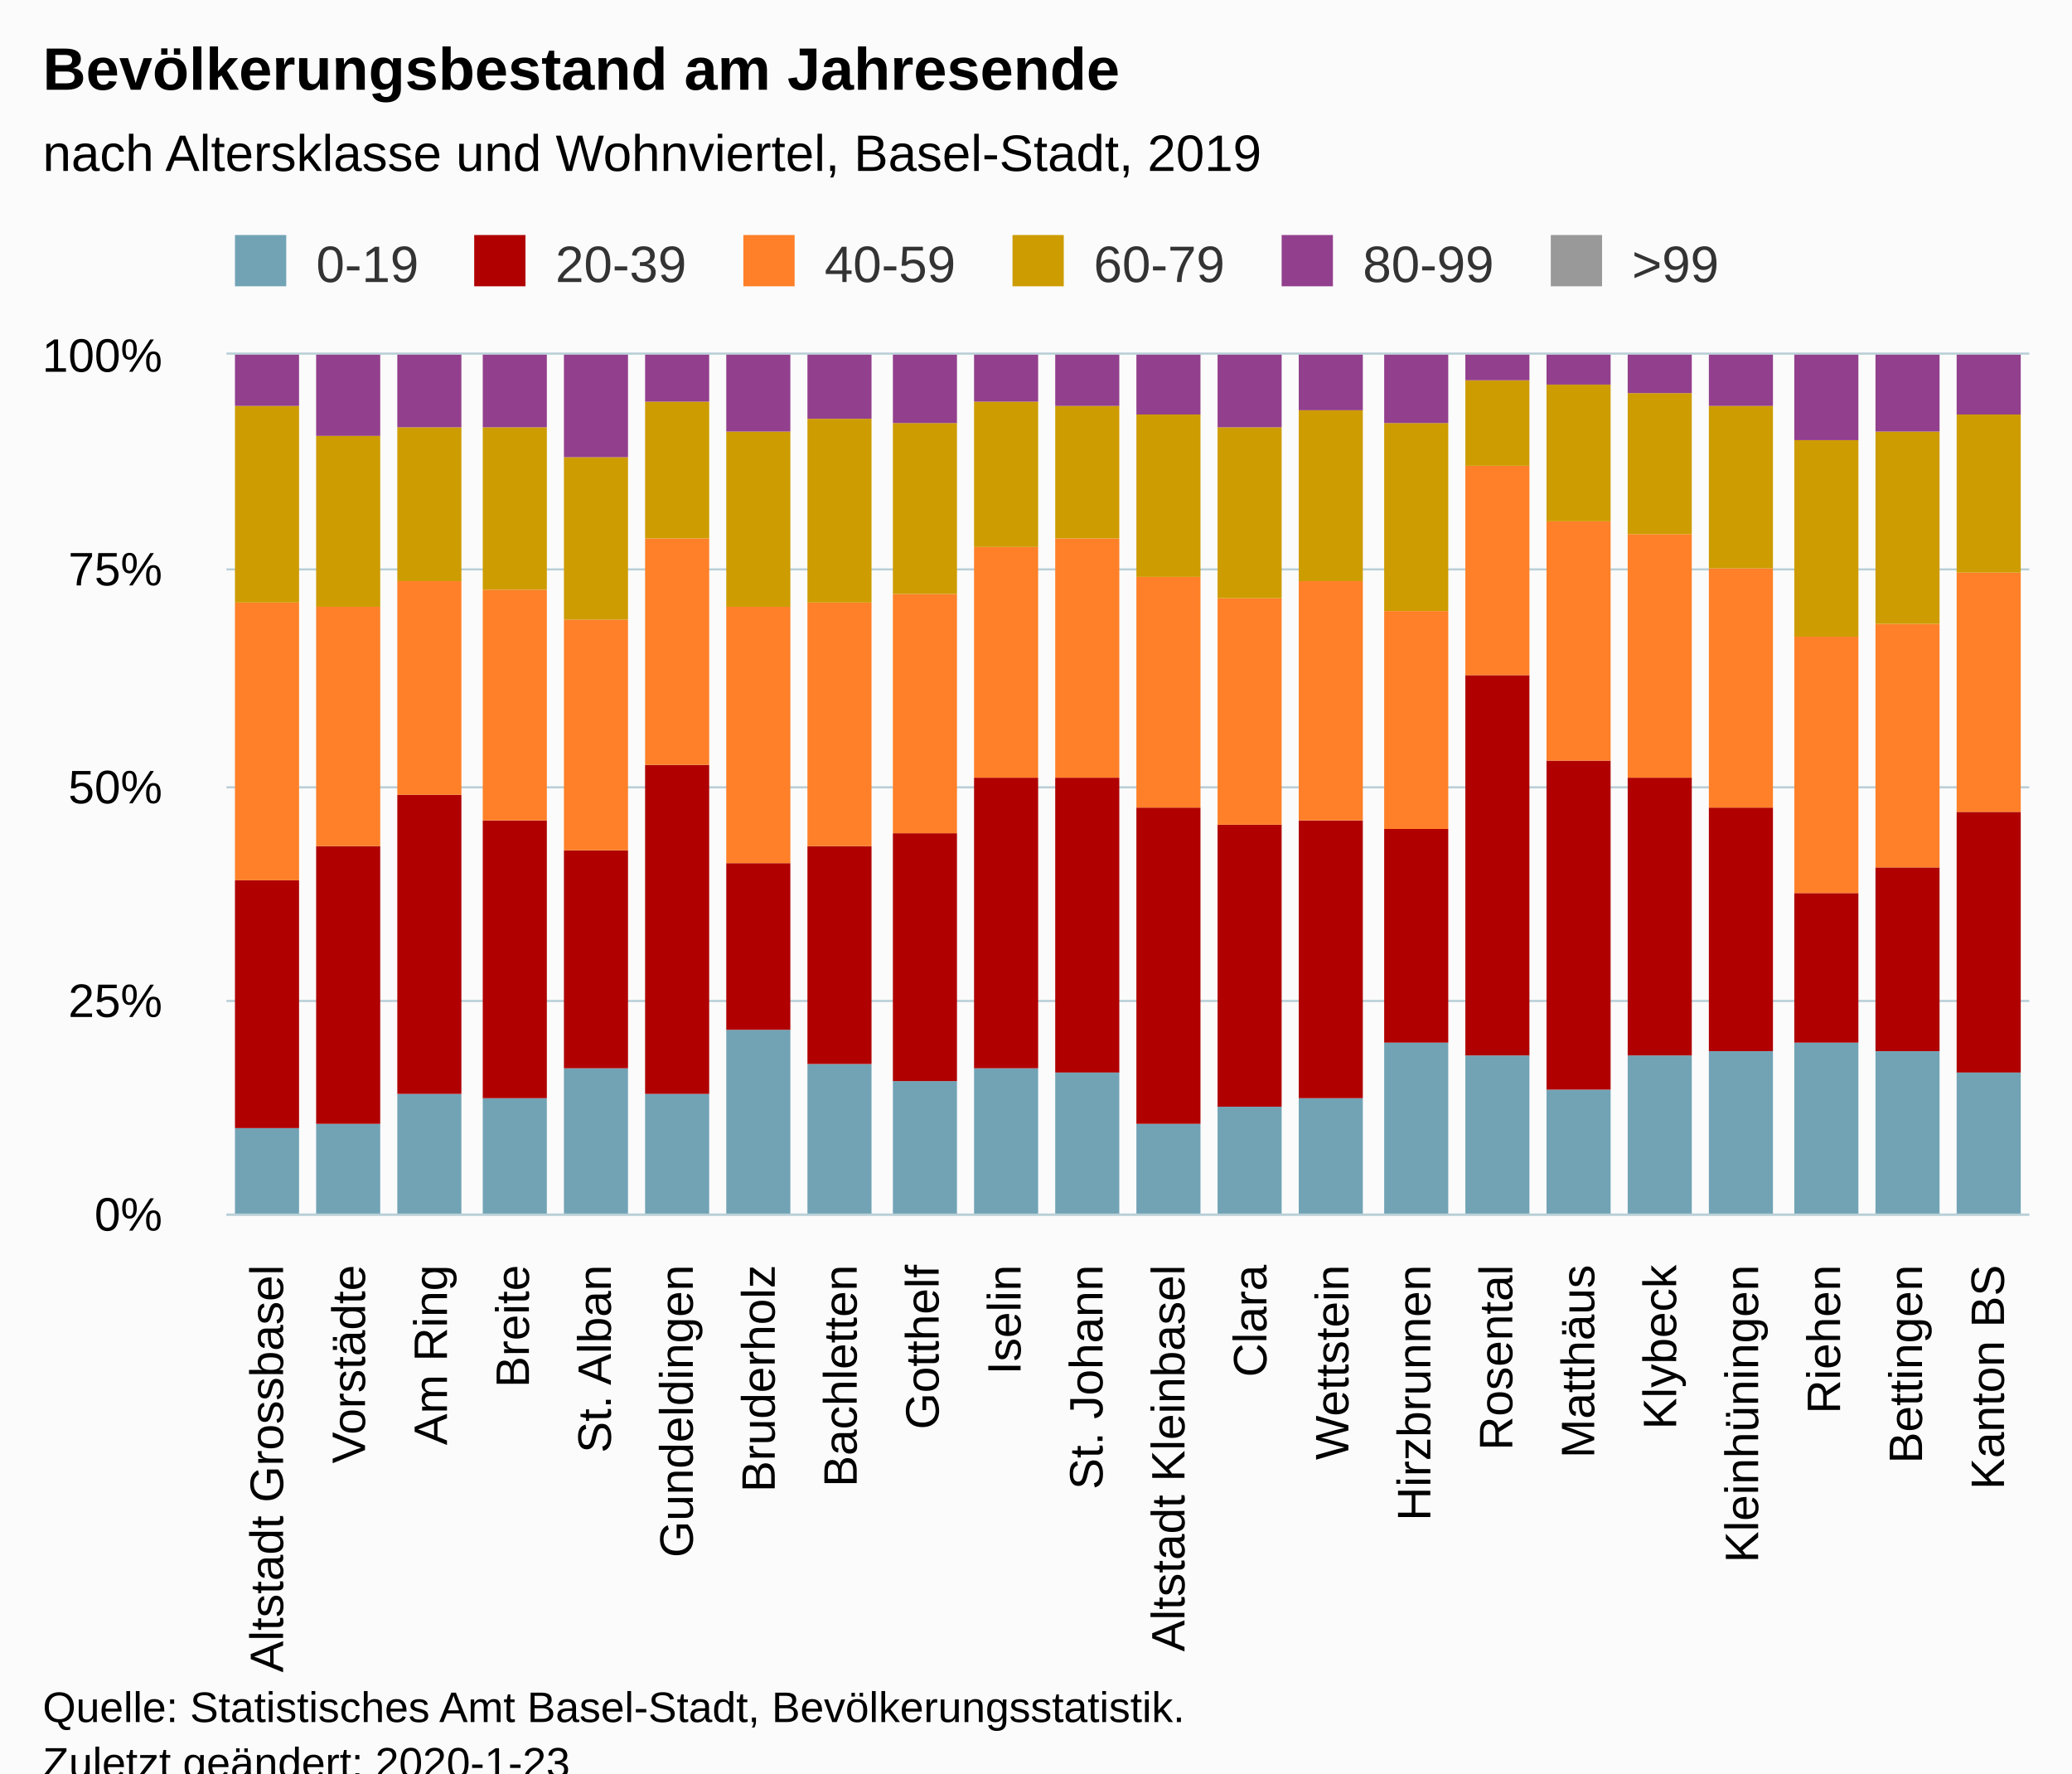
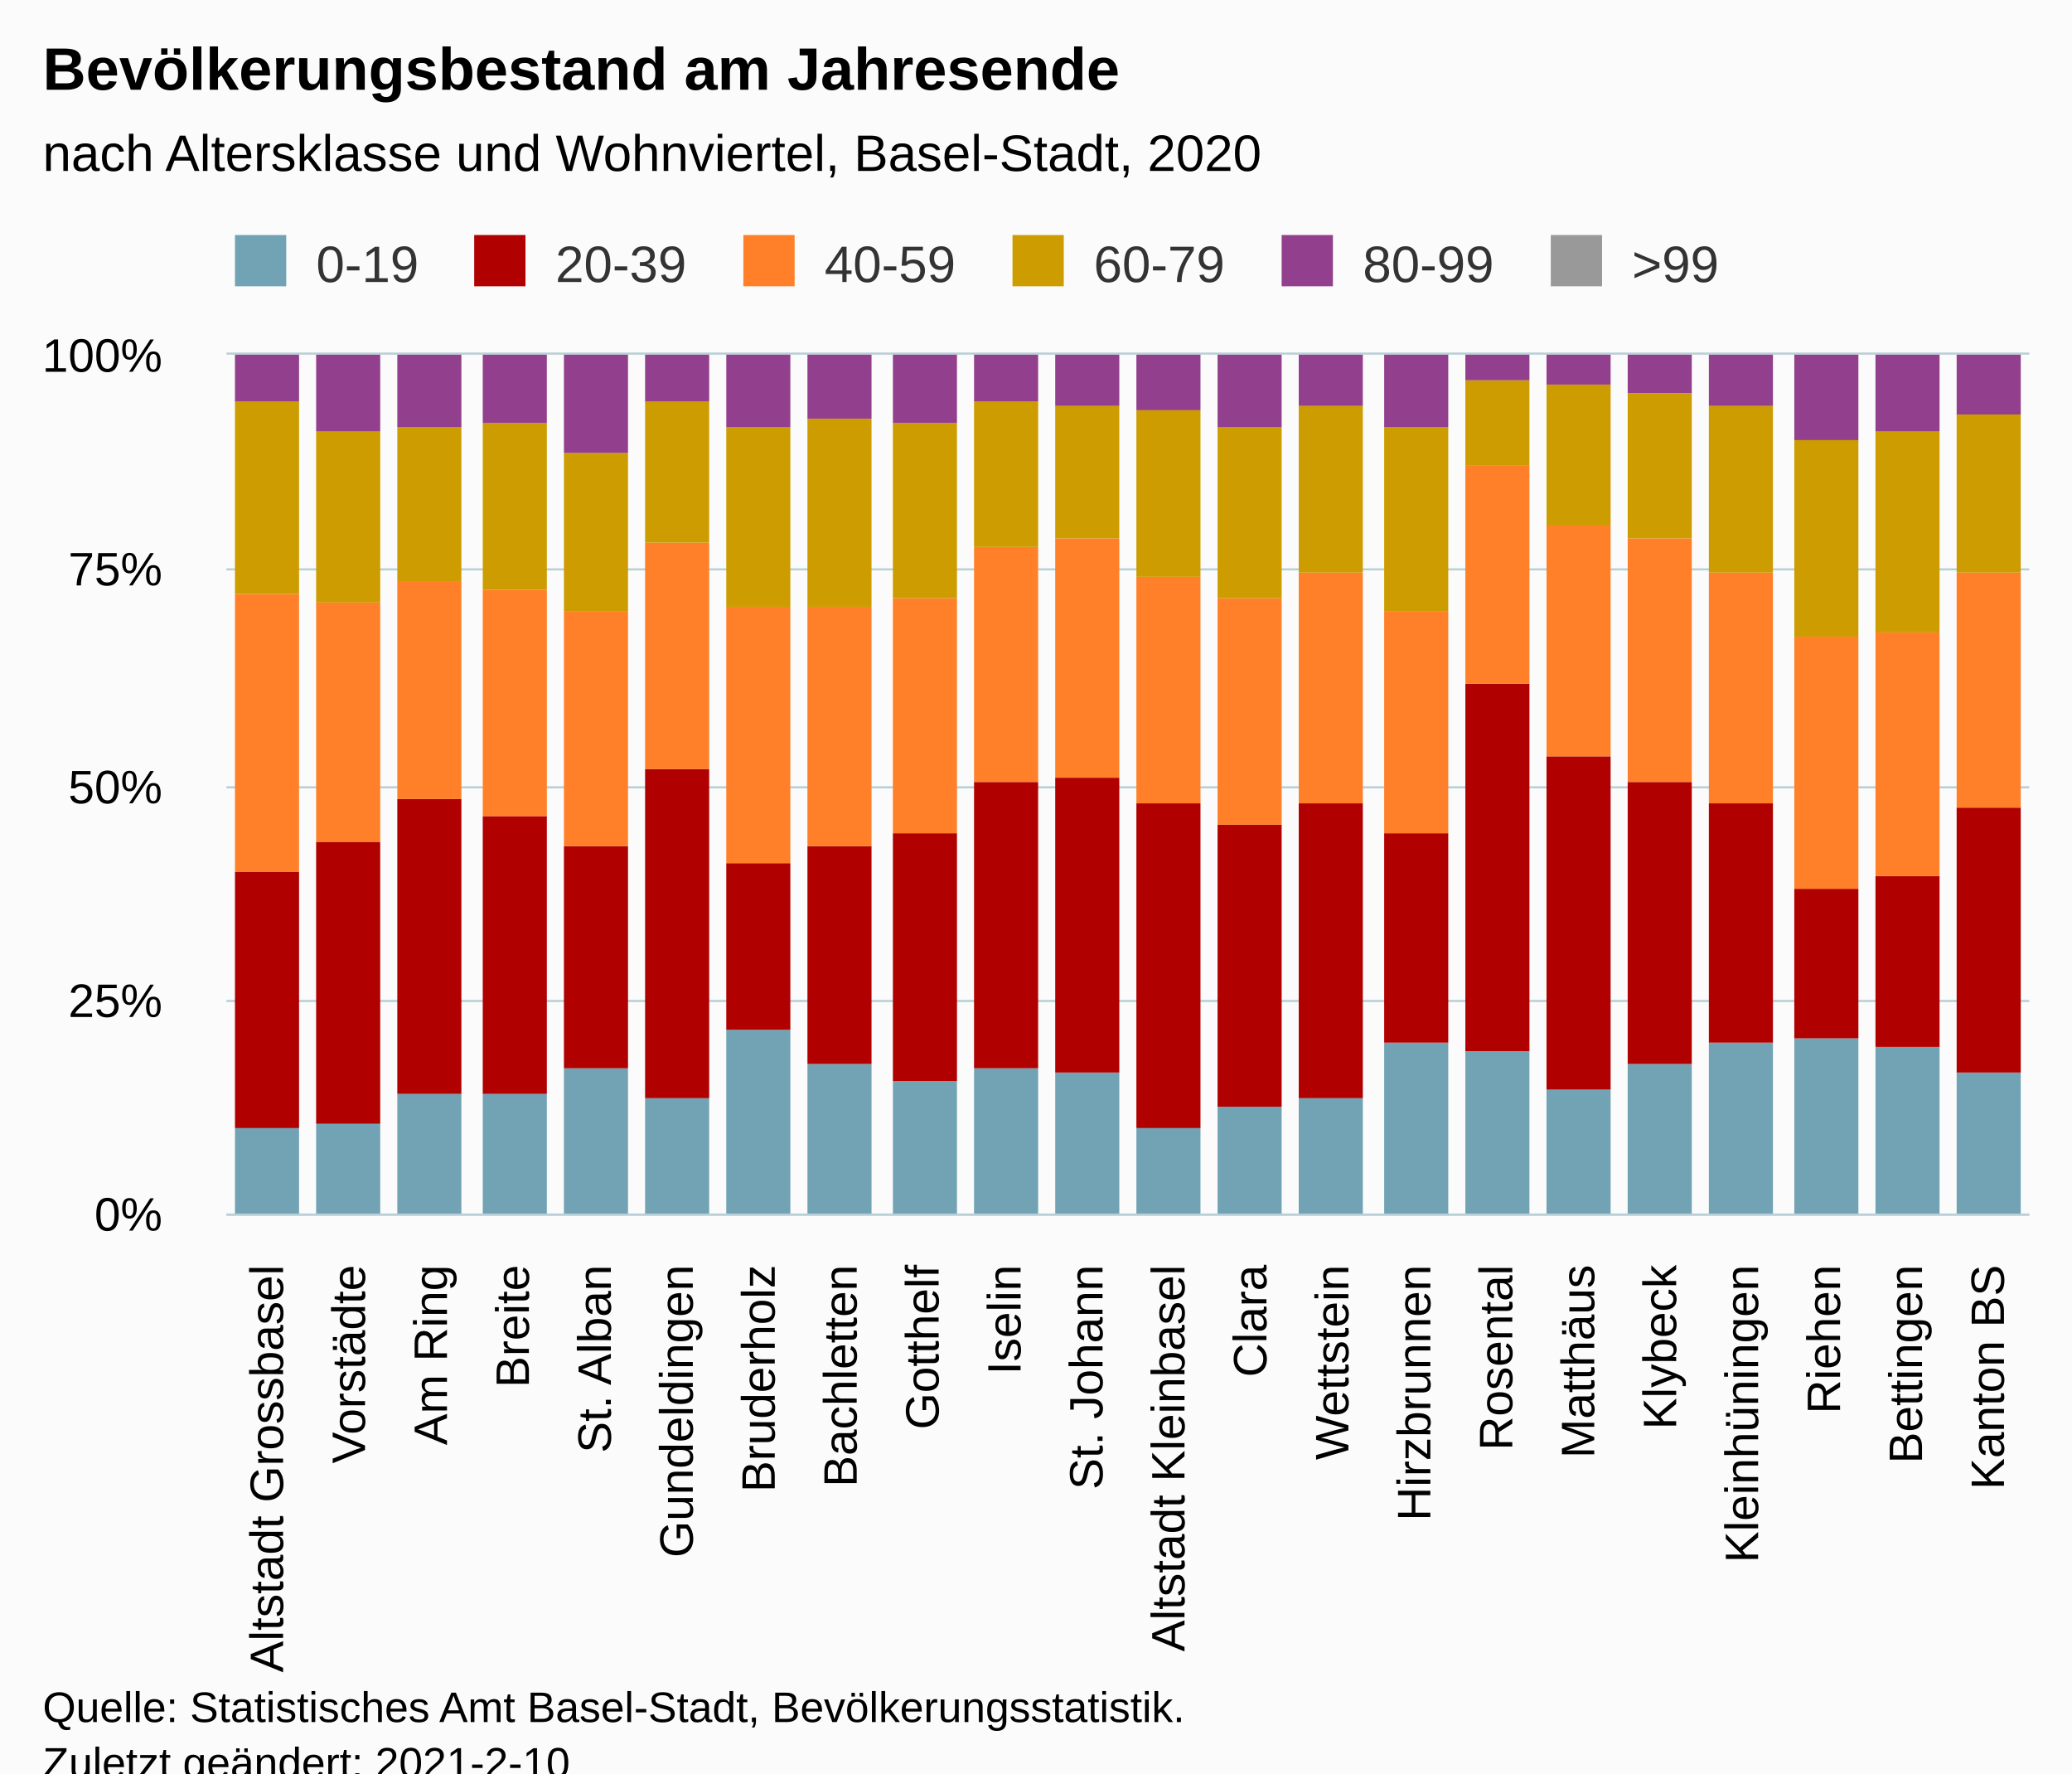
<svg xmlns="http://www.w3.org/2000/svg" version="1.1" class="highcharts-root" style="font-family:Arial;font-size:12px;" viewBox="0 0 485 415">
  <defs>
-     <clipPath id="highcharts-qexx46z-6">
+     <clipPath id="highcharts-4dj4fxw-138-">
      <rect x="0" y="0" width="422" height="201" fill="none" />
    </clipPath>
-     <clipPath id="highcharts-qexx46z-7">
+     <clipPath id="highcharts-4dj4fxw-161-">
      <rect x="0" y="0" width="422" height="201" fill="none" />
    </clipPath>
  </defs>
  <rect fill="#fbfbfb" class="highcharts-background" x="0" y="0" width="485" height="428" rx="0" ry="0" />
  <rect fill="none" class="highcharts-plot-background" x="53" y="83" width="422" height="201" />
  <g class="highcharts-pane-group" data-z-index="0" />
-   <g class="highcharts-grid highcharts-xaxis-grid " data-z-index="1">
+   <g class="highcharts-grid highcharts-xaxis-grid" data-z-index="1">
    <path fill="none" data-z-index="1" class="highcharts-grid-line" d="M 71.5 83 L 71.5 284" opacity="1" />
    <path fill="none" data-z-index="1" class="highcharts-grid-line" d="M 90.5 83 L 90.5 284" opacity="1" />
    <path fill="none" data-z-index="1" class="highcharts-grid-line" d="M 110.5 83 L 110.5 284" opacity="1" />
    <path fill="none" data-z-index="1" class="highcharts-grid-line" d="M 129.5 83 L 129.5 284" opacity="1" />
    <path fill="none" data-z-index="1" class="highcharts-grid-line" d="M 148.5 83 L 148.5 284" opacity="1" />
    <path fill="none" data-z-index="1" class="highcharts-grid-line" d="M 167.5 83 L 167.5 284" opacity="1" />
    <path fill="none" data-z-index="1" class="highcharts-grid-line" d="M 186.5 83 L 186.5 284" opacity="1" />
    <path fill="none" data-z-index="1" class="highcharts-grid-line" d="M 205.5 83 L 205.5 284" opacity="1" />
    <path fill="none" data-z-index="1" class="highcharts-grid-line" d="M 225.5 83 L 225.5 284" opacity="1" />
    <path fill="none" data-z-index="1" class="highcharts-grid-line" d="M 244.5 83 L 244.5 284" opacity="1" />
    <path fill="none" data-z-index="1" class="highcharts-grid-line" d="M 263.5 83 L 263.5 284" opacity="1" />
    <path fill="none" data-z-index="1" class="highcharts-grid-line" d="M 282.5 83 L 282.5 284" opacity="1" />
    <path fill="none" data-z-index="1" class="highcharts-grid-line" d="M 301.5 83 L 301.5 284" opacity="1" />
    <path fill="none" data-z-index="1" class="highcharts-grid-line" d="M 321.5 83 L 321.5 284" opacity="1" />
    <path fill="none" data-z-index="1" class="highcharts-grid-line" d="M 340.5 83 L 340.5 284" opacity="1" />
    <path fill="none" data-z-index="1" class="highcharts-grid-line" d="M 359.5 83 L 359.5 284" opacity="1" />
    <path fill="none" data-z-index="1" class="highcharts-grid-line" d="M 378.5 83 L 378.5 284" opacity="1" />
    <path fill="none" data-z-index="1" class="highcharts-grid-line" d="M 397.5 83 L 397.5 284" opacity="1" />
    <path fill="none" data-z-index="1" class="highcharts-grid-line" d="M 416.5 83 L 416.5 284" opacity="1" />
    <path fill="none" data-z-index="1" class="highcharts-grid-line" d="M 436.5 83 L 436.5 284" opacity="1" />
    <path fill="none" data-z-index="1" class="highcharts-grid-line" d="M 455.5 83 L 455.5 284" opacity="1" />
    <path fill="none" data-z-index="1" class="highcharts-grid-line" d="M 474.5 83 L 474.5 284" opacity="1" />
    <path fill="none" data-z-index="1" class="highcharts-grid-line" d="M 52.5 83 L 52.5 284" opacity="1" />
  </g>
-   <g class="highcharts-grid highcharts-yaxis-grid " data-z-index="1">
+   <g class="highcharts-grid highcharts-yaxis-grid" data-z-index="1">
    <path fill="none" stroke="#B9CFD7" stroke-width="0.5" data-z-index="1" class="highcharts-grid-line" d="M 53 284.25 L 475 284.25" opacity="1" />
    <path fill="none" stroke="#B9CFD7" stroke-width="0.5" data-z-index="1" class="highcharts-grid-line" d="M 53 234.25 L 475 234.25" opacity="1" />
    <path fill="none" stroke="#B9CFD7" stroke-width="0.5" data-z-index="1" class="highcharts-grid-line" d="M 53 184.25 L 475 184.25" opacity="1" />
    <path fill="none" stroke="#B9CFD7" stroke-width="0.5" data-z-index="1" class="highcharts-grid-line" d="M 53 133.25 L 475 133.25" opacity="1" />
    <path fill="none" stroke="#B9CFD7" stroke-width="0.5" data-z-index="1" class="highcharts-grid-line" d="M 53 82.75 L 475 82.75" opacity="1" />
  </g>
  <rect fill="none" class="highcharts-plot-border" data-z-index="1" x="53" y="83" width="422" height="201" />
-   <g class="highcharts-axis highcharts-xaxis " data-z-index="2">
+   <g class="highcharts-axis highcharts-xaxis" data-z-index="2">
    <path fill="none" class="highcharts-axis-line" stroke="#B9CFD7" stroke-width="0.5" data-z-index="7" d="M 53 284.25 L 475 284.25" />
  </g>
-   <g class="highcharts-axis highcharts-yaxis " data-z-index="2">
+   <g class="highcharts-axis highcharts-yaxis" data-z-index="2">
    <path fill="none" class="highcharts-axis-line" data-z-index="7" d="M 53 83 L 53 284" />
  </g>
  <g class="highcharts-series-group" data-z-index="3">
-     <g data-z-index="0.1" class="highcharts-series highcharts-series-0 highcharts-column-series " transform="translate(53,83) scale(1 1)" clip-path="url(#highcharts-qexx46z-7)">
-       <rect x="2" y="181" width="15" height="21" fill="#71A3B5" class="highcharts-point" />
-       <rect x="21" y="180" width="15" height="22" fill="#71A3B5" class="highcharts-point" />
-       <rect x="40" y="173" width="15" height="29" fill="#71A3B5" class="highcharts-point" />
-       <rect x="60" y="174" width="15" height="28" fill="#71A3B5" class="highcharts-point" />
-       <rect x="79" y="167" width="15" height="35" fill="#71A3B5" class="highcharts-point" />
-       <rect x="98" y="173" width="15" height="29" fill="#71A3B5" class="highcharts-point" />
-       <rect x="117" y="158" width="15" height="44" fill="#71A3B5" class="highcharts-point" />
-       <rect x="136" y="166" width="15" height="36" fill="#71A3B5" class="highcharts-point" />
-       <rect x="156" y="170" width="15" height="32" fill="#71A3B5" class="highcharts-point" />
-       <rect x="175" y="167" width="15" height="35" fill="#71A3B5" class="highcharts-point" />
-       <rect x="194" y="168" width="15" height="34" fill="#71A3B5" class="highcharts-point" />
-       <rect x="213" y="180" width="15" height="22" fill="#71A3B5" class="highcharts-point" />
-       <rect x="232" y="176" width="15" height="26" fill="#71A3B5" class="highcharts-point" />
-       <rect x="251" y="174" width="15" height="28" fill="#71A3B5" class="highcharts-point" />
-       <rect x="271" y="161" width="15" height="41" fill="#71A3B5" class="highcharts-point" />
-       <rect x="290" y="164" width="15" height="38" fill="#71A3B5" class="highcharts-point" />
-       <rect x="309" y="172" width="15" height="30" fill="#71A3B5" class="highcharts-point" />
-       <rect x="328" y="164" width="15" height="38" fill="#71A3B5" class="highcharts-point" />
-       <rect x="347" y="163" width="15" height="39" fill="#71A3B5" class="highcharts-point" />
-       <rect x="367" y="161" width="15" height="41" fill="#71A3B5" class="highcharts-point" />
-       <rect x="386" y="163" width="15" height="39" fill="#71A3B5" class="highcharts-point" />
-       <rect x="405" y="168" width="15" height="34" fill="#71A3B5" class="highcharts-point" />
-     </g>
-     <g data-z-index="0.1" class="highcharts-markers highcharts-series-0 highcharts-column-series " transform="translate(53,83) scale(1 1)" clip-path="none" />
-     <g data-z-index="0.1" class="highcharts-series highcharts-series-1 highcharts-column-series " transform="translate(53,83) scale(1 1)" clip-path="url(#highcharts-qexx46z-7)">
-       <rect x="2" y="123" width="15" height="58" fill="#B00000" class="highcharts-point" />
-       <rect x="21" y="115" width="15" height="65" fill="#B00000" class="highcharts-point" />
-       <rect x="40" y="103" width="15" height="70" fill="#B00000" class="highcharts-point" />
-       <rect x="60" y="109" width="15" height="65" fill="#B00000" class="highcharts-point" />
-       <rect x="79" y="116" width="15" height="51" fill="#B00000" class="highcharts-point" />
-       <rect x="98" y="96" width="15" height="77" fill="#B00000" class="highcharts-point" />
-       <rect x="117" y="119" width="15" height="39" fill="#B00000" class="highcharts-point" />
-       <rect x="136" y="115" width="15" height="51" fill="#B00000" class="highcharts-point" />
-       <rect x="156" y="112" width="15" height="58" fill="#B00000" class="highcharts-point" />
-       <rect x="175" y="99" width="15" height="68" fill="#B00000" class="highcharts-point" />
-       <rect x="194" y="99" width="15" height="69" fill="#B00000" class="highcharts-point" />
-       <rect x="213" y="106" width="15" height="74" fill="#B00000" class="highcharts-point" />
-       <rect x="232" y="110" width="15" height="66" fill="#B00000" class="highcharts-point" />
-       <rect x="251" y="109" width="15" height="65" fill="#B00000" class="highcharts-point" />
-       <rect x="271" y="111" width="15" height="50" fill="#B00000" class="highcharts-point" />
-       <rect x="290" y="75" width="15" height="89" fill="#B00000" class="highcharts-point" />
-       <rect x="309" y="95" width="15" height="77" fill="#B00000" class="highcharts-point" />
-       <rect x="328" y="99" width="15" height="65" fill="#B00000" class="highcharts-point" />
-       <rect x="347" y="106" width="15" height="57" fill="#B00000" class="highcharts-point" />
-       <rect x="367" y="126" width="15" height="35" fill="#B00000" class="highcharts-point" />
-       <rect x="386" y="120" width="15" height="43" fill="#B00000" class="highcharts-point" />
-       <rect x="405" y="107" width="15" height="61" fill="#B00000" class="highcharts-point" />
-     </g>
-     <g data-z-index="0.1" class="highcharts-markers highcharts-series-1 highcharts-column-series " transform="translate(53,83) scale(1 1)" clip-path="none" />
-     <g data-z-index="0.1" class="highcharts-series highcharts-series-2 highcharts-column-series " transform="translate(53,83) scale(1 1)" clip-path="url(#highcharts-qexx46z-7)">
-       <rect x="2" y="58" width="15" height="65" fill="#FF8028" class="highcharts-point" />
-       <rect x="21" y="59" width="15" height="56" fill="#FF8028" class="highcharts-point" />
-       <rect x="40" y="53" width="15" height="50" fill="#FF8028" class="highcharts-point" />
-       <rect x="60" y="55" width="15" height="54" fill="#FF8028" class="highcharts-point" />
-       <rect x="79" y="62" width="15" height="54" fill="#FF8028" class="highcharts-point" />
-       <rect x="98" y="43" width="15" height="53" fill="#FF8028" class="highcharts-point" />
-       <rect x="117" y="59" width="15" height="60" fill="#FF8028" class="highcharts-point" />
-       <rect x="136" y="58" width="15" height="57" fill="#FF8028" class="highcharts-point" />
-       <rect x="156" y="56" width="15" height="56" fill="#FF8028" class="highcharts-point" />
-       <rect x="175" y="45" width="15" height="54" fill="#FF8028" class="highcharts-point" />
-       <rect x="194" y="43" width="15" height="56" fill="#FF8028" class="highcharts-point" />
-       <rect x="213" y="52" width="15" height="54" fill="#FF8028" class="highcharts-point" />
-       <rect x="232" y="57" width="15" height="53" fill="#FF8028" class="highcharts-point" />
-       <rect x="251" y="53" width="15" height="56" fill="#FF8028" class="highcharts-point" />
-       <rect x="271" y="60" width="15" height="51" fill="#FF8028" class="highcharts-point" />
-       <rect x="290" y="26" width="15" height="49" fill="#FF8028" class="highcharts-point" />
-       <rect x="309" y="39" width="15" height="56" fill="#FF8028" class="highcharts-point" />
-       <rect x="328" y="42" width="15" height="57" fill="#FF8028" class="highcharts-point" />
-       <rect x="347" y="50" width="15" height="56" fill="#FF8028" class="highcharts-point" />
-       <rect x="367" y="66" width="15" height="60" fill="#FF8028" class="highcharts-point" />
-       <rect x="386" y="63" width="15" height="57" fill="#FF8028" class="highcharts-point" />
-       <rect x="405" y="51" width="15" height="56" fill="#FF8028" class="highcharts-point" />
-     </g>
-     <g data-z-index="0.1" class="highcharts-markers highcharts-series-2 highcharts-column-series " transform="translate(53,83) scale(1 1)" clip-path="none" />
-     <g data-z-index="0.1" class="highcharts-series highcharts-series-3 highcharts-column-series " transform="translate(53,83) scale(1 1)" clip-path="url(#highcharts-qexx46z-7)">
-       <rect x="2" y="12" width="15" height="46" fill="#CD9C00" class="highcharts-point" />
-       <rect x="21" y="19" width="15" height="40" fill="#CD9C00" class="highcharts-point" />
-       <rect x="40" y="17" width="15" height="36" fill="#CD9C00" class="highcharts-point" />
-       <rect x="60" y="17" width="15" height="38" fill="#CD9C00" class="highcharts-point" />
-       <rect x="79" y="24" width="15" height="38" fill="#CD9C00" class="highcharts-point" />
-       <rect x="98" y="11" width="15" height="32" fill="#CD9C00" class="highcharts-point" />
-       <rect x="117" y="18" width="15" height="41" fill="#CD9C00" class="highcharts-point" />
-       <rect x="136" y="15" width="15" height="43" fill="#CD9C00" class="highcharts-point" />
-       <rect x="156" y="16" width="15" height="40" fill="#CD9C00" class="highcharts-point" />
-       <rect x="175" y="11" width="15" height="34" fill="#CD9C00" class="highcharts-point" />
-       <rect x="194" y="12" width="15" height="31" fill="#CD9C00" class="highcharts-point" />
-       <rect x="213" y="14" width="15" height="38" fill="#CD9C00" class="highcharts-point" />
-       <rect x="232" y="17" width="15" height="40" fill="#CD9C00" class="highcharts-point" />
-       <rect x="251" y="13" width="15" height="40" fill="#CD9C00" class="highcharts-point" />
-       <rect x="271" y="16" width="15" height="44" fill="#CD9C00" class="highcharts-point" />
-       <rect x="290" y="6" width="15" height="20" fill="#CD9C00" class="highcharts-point" />
-       <rect x="309" y="7" width="15" height="32" fill="#CD9C00" class="highcharts-point" />
-       <rect x="328" y="9" width="15" height="33" fill="#CD9C00" class="highcharts-point" />
-       <rect x="347" y="12" width="15" height="38" fill="#CD9C00" class="highcharts-point" />
-       <rect x="367" y="20" width="15" height="46" fill="#CD9C00" class="highcharts-point" />
-       <rect x="386" y="18" width="15" height="45" fill="#CD9C00" class="highcharts-point" />
-       <rect x="405" y="14" width="15" height="37" fill="#CD9C00" class="highcharts-point" />
-     </g>
-     <g data-z-index="0.1" class="highcharts-markers highcharts-series-3 highcharts-column-series " transform="translate(53,83) scale(1 1)" clip-path="none" />
-     <g data-z-index="0.1" class="highcharts-series highcharts-series-4 highcharts-column-series " transform="translate(53,83) scale(1 1)" clip-path="url(#highcharts-qexx46z-7)">
-       <rect x="2" y="0" width="15" height="12" fill="#923F8D" class="highcharts-point" />
-       <rect x="21" y="0" width="15" height="19" fill="#923F8D" class="highcharts-point" />
-       <rect x="40" y="0" width="15" height="17" fill="#923F8D" class="highcharts-point" />
-       <rect x="60" y="0" width="15" height="17" fill="#923F8D" class="highcharts-point" />
-       <rect x="79" y="0" width="15" height="24" fill="#923F8D" class="highcharts-point" />
-       <rect x="98" y="0" width="15" height="11" fill="#923F8D" class="highcharts-point" />
-       <rect x="117" y="0" width="15" height="18" fill="#923F8D" class="highcharts-point" />
-       <rect x="136" y="0" width="15" height="15" fill="#923F8D" class="highcharts-point" />
-       <rect x="156" y="0" width="15" height="16" fill="#923F8D" class="highcharts-point" />
-       <rect x="175" y="0" width="15" height="11" fill="#923F8D" class="highcharts-point" />
-       <rect x="194" y="0" width="15" height="12" fill="#923F8D" class="highcharts-point" />
-       <rect x="213" y="0" width="15" height="14" fill="#923F8D" class="highcharts-point" />
-       <rect x="232" y="0" width="15" height="17" fill="#923F8D" class="highcharts-point" />
-       <rect x="251" y="0" width="15" height="13" fill="#923F8D" class="highcharts-point" />
-       <rect x="271" y="0" width="15" height="16" fill="#923F8D" class="highcharts-point" />
-       <rect x="290" y="0" width="15" height="6" fill="#923F8D" class="highcharts-point" />
-       <rect x="309" y="0" width="15" height="7" fill="#923F8D" class="highcharts-point" />
-       <rect x="328" y="0" width="15" height="9" fill="#923F8D" class="highcharts-point" />
-       <rect x="347" y="0" width="15" height="12" fill="#923F8D" class="highcharts-point" />
-       <rect x="367" y="0" width="15" height="20" fill="#923F8D" class="highcharts-point" />
-       <rect x="386" y="0" width="15" height="18" fill="#923F8D" class="highcharts-point" />
-       <rect x="405" y="0" width="15" height="14" fill="#923F8D" class="highcharts-point" />
-     </g>
-     <g data-z-index="0.1" class="highcharts-markers highcharts-series-4 highcharts-column-series " transform="translate(53,83) scale(1 1)" clip-path="none" />
-     <g data-z-index="0.1" class="highcharts-series highcharts-series-5 highcharts-column-series " transform="translate(53,83) scale(1 1)" clip-path="url(#highcharts-qexx46z-7)">
-       <rect x="2" y="1" width="15" height="0" fill="#999999" class="highcharts-point" />
-       <rect x="21" y="1" width="15" height="0" fill="#999999" class="highcharts-point" />
-       <rect x="40" y="1" width="15" height="0" fill="#999999" class="highcharts-point" />
-       <rect x="60" y="1" width="15" height="0" fill="#999999" class="highcharts-point" />
-       <rect x="79" y="1" width="15" height="0" fill="#999999" class="highcharts-point" />
-       <rect x="98" y="1" width="15" height="0" fill="#999999" class="highcharts-point" />
-       <rect x="117" y="1" width="15" height="0" fill="#999999" class="highcharts-point" />
-       <rect x="136" y="1" width="15" height="0" fill="#999999" class="highcharts-point" />
-       <rect x="156" y="1" width="15" height="0" fill="#999999" class="highcharts-point" />
-       <rect x="175" y="1" width="15" height="0" fill="#999999" class="highcharts-point" />
-       <rect x="194" y="1" width="15" height="0" fill="#999999" class="highcharts-point" />
-       <rect x="213" y="1" width="15" height="0" fill="#999999" class="highcharts-point" />
-       <rect x="232" y="1" width="15" height="0" fill="#999999" class="highcharts-point" />
-       <rect x="251" y="1" width="15" height="0" fill="#999999" class="highcharts-point" />
-       <rect x="271" y="1" width="15" height="0" fill="#999999" class="highcharts-point" />
-       <rect x="290" y="1" width="15" height="0" fill="#999999" class="highcharts-point" />
-       <rect x="309" y="1" width="15" height="0" fill="#999999" class="highcharts-point" />
-       <rect x="328" y="1" width="15" height="0" fill="#999999" class="highcharts-point" />
-       <rect x="347" y="1" width="15" height="0" fill="#999999" class="highcharts-point" />
-       <rect x="367" y="1" width="15" height="0" fill="#999999" class="highcharts-point" />
-       <rect x="386" y="1" width="15" height="0" fill="#999999" class="highcharts-point" />
-       <rect x="405" y="1" width="15" height="0" fill="#999999" class="highcharts-point" />
-     </g>
-     <g data-z-index="0.1" class="highcharts-markers highcharts-series-5 highcharts-column-series " transform="translate(53,83) scale(1 1)" clip-path="none" />
+     <g class="highcharts-series highcharts-series-0 highcharts-column-series" data-z-index="0.1" opacity="1" transform="translate(53,83) scale(1 1)" clip-path="url(#highcharts-4dj4fxw-161-)">
+       <rect x="2" y="181" width="15" height="21" fill="#71A3B5" opacity="1" class="highcharts-point" />
+       <rect x="21" y="180" width="15" height="22" fill="#71A3B5" opacity="1" class="highcharts-point" />
+       <rect x="40" y="173" width="15" height="29" fill="#71A3B5" opacity="1" class="highcharts-point" />
+       <rect x="60" y="173" width="15" height="29" fill="#71A3B5" opacity="1" class="highcharts-point" />
+       <rect x="79" y="167" width="15" height="35" fill="#71A3B5" opacity="1" class="highcharts-point" />
+       <rect x="98" y="174" width="15" height="28" fill="#71A3B5" opacity="1" class="highcharts-point" />
+       <rect x="117" y="158" width="15" height="44" fill="#71A3B5" opacity="1" class="highcharts-point" />
+       <rect x="136" y="166" width="15" height="36" fill="#71A3B5" opacity="1" class="highcharts-point" />
+       <rect x="156" y="170" width="15" height="32" fill="#71A3B5" opacity="1" class="highcharts-point" />
+       <rect x="175" y="167" width="15" height="35" fill="#71A3B5" opacity="1" class="highcharts-point" />
+       <rect x="194" y="168" width="15" height="34" fill="#71A3B5" opacity="1" class="highcharts-point" />
+       <rect x="213" y="181" width="15" height="21" fill="#71A3B5" opacity="1" class="highcharts-point" />
+       <rect x="232" y="176" width="15" height="26" fill="#71A3B5" opacity="1" class="highcharts-point" />
+       <rect x="251" y="174" width="15" height="28" fill="#71A3B5" opacity="1" class="highcharts-point" />
+       <rect x="271" y="161" width="15" height="41" fill="#71A3B5" opacity="1" class="highcharts-point" />
+       <rect x="290" y="163" width="15" height="39" fill="#71A3B5" opacity="1" class="highcharts-point" />
+       <rect x="309" y="172" width="15" height="30" fill="#71A3B5" opacity="1" class="highcharts-point" />
+       <rect x="328" y="166" width="15" height="36" fill="#71A3B5" opacity="1" class="highcharts-point" />
+       <rect x="347" y="161" width="15" height="41" fill="#71A3B5" opacity="1" class="highcharts-point" />
+       <rect x="367" y="160" width="15" height="42" fill="#71A3B5" opacity="1" class="highcharts-point" />
+       <rect x="386" y="162" width="15" height="40" fill="#71A3B5" opacity="1" class="highcharts-point" />
+       <rect x="405" y="168" width="15" height="34" fill="#71A3B5" opacity="1" class="highcharts-point" />
+     </g>
+     <g class="highcharts-markers highcharts-series-0 highcharts-column-series" data-z-index="0.1" opacity="1" transform="translate(53,83) scale(1 1)" clip-path="none" />
+     <g class="highcharts-series highcharts-series-1 highcharts-column-series" data-z-index="0.1" opacity="1" transform="translate(53,83) scale(1 1)" clip-path="url(#highcharts-4dj4fxw-161-)">
+       <rect x="2" y="121" width="15" height="60" fill="#B00000" opacity="1" class="highcharts-point" />
+       <rect x="21" y="114" width="15" height="66" fill="#B00000" opacity="1" class="highcharts-point" />
+       <rect x="40" y="104" width="15" height="69" fill="#B00000" opacity="1" class="highcharts-point" />
+       <rect x="60" y="108" width="15" height="65" fill="#B00000" opacity="1" class="highcharts-point" />
+       <rect x="79" y="115" width="15" height="52" fill="#B00000" opacity="1" class="highcharts-point" />
+       <rect x="98" y="97" width="15" height="77" fill="#B00000" opacity="1" class="highcharts-point" />
+       <rect x="117" y="119" width="15" height="39" fill="#B00000" opacity="1" class="highcharts-point" />
+       <rect x="136" y="115" width="15" height="51" fill="#B00000" opacity="1" class="highcharts-point" />
+       <rect x="156" y="112" width="15" height="58" fill="#B00000" opacity="1" class="highcharts-point" />
+       <rect x="175" y="100" width="15" height="67" fill="#B00000" opacity="1" class="highcharts-point" />
+       <rect x="194" y="99" width="15" height="69" fill="#B00000" opacity="1" class="highcharts-point" />
+       <rect x="213" y="105" width="15" height="76" fill="#B00000" opacity="1" class="highcharts-point" />
+       <rect x="232" y="110" width="15" height="66" fill="#B00000" opacity="1" class="highcharts-point" />
+       <rect x="251" y="105" width="15" height="69" fill="#B00000" opacity="1" class="highcharts-point" />
+       <rect x="271" y="112" width="15" height="49" fill="#B00000" opacity="1" class="highcharts-point" />
+       <rect x="290" y="77" width="15" height="86" fill="#B00000" opacity="1" class="highcharts-point" />
+       <rect x="309" y="94" width="15" height="78" fill="#B00000" opacity="1" class="highcharts-point" />
+       <rect x="328" y="100" width="15" height="66" fill="#B00000" opacity="1" class="highcharts-point" />
+       <rect x="347" y="105" width="15" height="56" fill="#B00000" opacity="1" class="highcharts-point" />
+       <rect x="367" y="125" width="15" height="35" fill="#B00000" opacity="1" class="highcharts-point" />
+       <rect x="386" y="122" width="15" height="40" fill="#B00000" opacity="1" class="highcharts-point" />
+       <rect x="405" y="106" width="15" height="62" fill="#B00000" opacity="1" class="highcharts-point" />
+     </g>
+     <g class="highcharts-markers highcharts-series-1 highcharts-column-series" data-z-index="0.1" opacity="1" transform="translate(53,83) scale(1 1)" clip-path="none" />
+     <g class="highcharts-series highcharts-series-2 highcharts-column-series" data-z-index="0.1" opacity="1" transform="translate(53,83) scale(1 1)" clip-path="url(#highcharts-4dj4fxw-161-)">
+       <rect x="2" y="56" width="15" height="65" fill="#FF8028" opacity="1" class="highcharts-point" />
+       <rect x="21" y="58" width="15" height="56" fill="#FF8028" opacity="1" class="highcharts-point" />
+       <rect x="40" y="53" width="15" height="51" fill="#FF8028" opacity="1" class="highcharts-point" />
+       <rect x="60" y="55" width="15" height="53" fill="#FF8028" opacity="1" class="highcharts-point" />
+       <rect x="79" y="60" width="15" height="55" fill="#FF8028" opacity="1" class="highcharts-point" />
+       <rect x="98" y="44" width="15" height="53" fill="#FF8028" opacity="1" class="highcharts-point" />
+       <rect x="117" y="59" width="15" height="60" fill="#FF8028" opacity="1" class="highcharts-point" />
+       <rect x="136" y="59" width="15" height="56" fill="#FF8028" opacity="1" class="highcharts-point" />
+       <rect x="156" y="57" width="15" height="55" fill="#FF8028" opacity="1" class="highcharts-point" />
+       <rect x="175" y="45" width="15" height="55" fill="#FF8028" opacity="1" class="highcharts-point" />
+       <rect x="194" y="43" width="15" height="56" fill="#FF8028" opacity="1" class="highcharts-point" />
+       <rect x="213" y="52" width="15" height="53" fill="#FF8028" opacity="1" class="highcharts-point" />
+       <rect x="232" y="57" width="15" height="53" fill="#FF8028" opacity="1" class="highcharts-point" />
+       <rect x="251" y="51" width="15" height="54" fill="#FF8028" opacity="1" class="highcharts-point" />
+       <rect x="271" y="60" width="15" height="52" fill="#FF8028" opacity="1" class="highcharts-point" />
+       <rect x="290" y="26" width="15" height="51" fill="#FF8028" opacity="1" class="highcharts-point" />
+       <rect x="309" y="40" width="15" height="54" fill="#FF8028" opacity="1" class="highcharts-point" />
+       <rect x="328" y="43" width="15" height="57" fill="#FF8028" opacity="1" class="highcharts-point" />
+       <rect x="347" y="51" width="15" height="54" fill="#FF8028" opacity="1" class="highcharts-point" />
+       <rect x="367" y="66" width="15" height="59" fill="#FF8028" opacity="1" class="highcharts-point" />
+       <rect x="386" y="65" width="15" height="57" fill="#FF8028" opacity="1" class="highcharts-point" />
+       <rect x="405" y="51" width="15" height="55" fill="#FF8028" opacity="1" class="highcharts-point" />
+     </g>
+     <g class="highcharts-markers highcharts-series-2 highcharts-column-series" data-z-index="0.1" opacity="1" transform="translate(53,83) scale(1 1)" clip-path="none" />
+     <g class="highcharts-series highcharts-series-3 highcharts-column-series" data-z-index="0.1" opacity="1" transform="translate(53,83) scale(1 1)" clip-path="url(#highcharts-4dj4fxw-161-)">
+       <rect x="2" y="11" width="15" height="45" fill="#CD9C00" opacity="1" class="highcharts-point" />
+       <rect x="21" y="18" width="15" height="40" fill="#CD9C00" opacity="1" class="highcharts-point" />
+       <rect x="40" y="17" width="15" height="36" fill="#CD9C00" opacity="1" class="highcharts-point" />
+       <rect x="60" y="16" width="15" height="39" fill="#CD9C00" opacity="1" class="highcharts-point" />
+       <rect x="79" y="23" width="15" height="37" fill="#CD9C00" opacity="1" class="highcharts-point" />
+       <rect x="98" y="11" width="15" height="33" fill="#CD9C00" opacity="1" class="highcharts-point" />
+       <rect x="117" y="17" width="15" height="42" fill="#CD9C00" opacity="1" class="highcharts-point" />
+       <rect x="136" y="15" width="15" height="44" fill="#CD9C00" opacity="1" class="highcharts-point" />
+       <rect x="156" y="16" width="15" height="41" fill="#CD9C00" opacity="1" class="highcharts-point" />
+       <rect x="175" y="11" width="15" height="34" fill="#CD9C00" opacity="1" class="highcharts-point" />
+       <rect x="194" y="12" width="15" height="31" fill="#CD9C00" opacity="1" class="highcharts-point" />
+       <rect x="213" y="13" width="15" height="39" fill="#CD9C00" opacity="1" class="highcharts-point" />
+       <rect x="232" y="17" width="15" height="40" fill="#CD9C00" opacity="1" class="highcharts-point" />
+       <rect x="251" y="12" width="15" height="39" fill="#CD9C00" opacity="1" class="highcharts-point" />
+       <rect x="271" y="17" width="15" height="43" fill="#CD9C00" opacity="1" class="highcharts-point" />
+       <rect x="290" y="6" width="15" height="20" fill="#CD9C00" opacity="1" class="highcharts-point" />
+       <rect x="309" y="7" width="15" height="33" fill="#CD9C00" opacity="1" class="highcharts-point" />
+       <rect x="328" y="9" width="15" height="34" fill="#CD9C00" opacity="1" class="highcharts-point" />
+       <rect x="347" y="12" width="15" height="39" fill="#CD9C00" opacity="1" class="highcharts-point" />
+       <rect x="367" y="20" width="15" height="46" fill="#CD9C00" opacity="1" class="highcharts-point" />
+       <rect x="386" y="18" width="15" height="47" fill="#CD9C00" opacity="1" class="highcharts-point" />
+       <rect x="405" y="14" width="15" height="37" fill="#CD9C00" opacity="1" class="highcharts-point" />
+     </g>
+     <g class="highcharts-markers highcharts-series-3 highcharts-column-series" data-z-index="0.1" opacity="1" transform="translate(53,83) scale(1 1)" clip-path="none" />
+     <g class="highcharts-series highcharts-series-4 highcharts-column-series" data-z-index="0.1" opacity="1" transform="translate(53,83) scale(1 1)" clip-path="url(#highcharts-4dj4fxw-161-)">
+       <rect x="2" y="0" width="15" height="11" fill="#923F8D" opacity="1" class="highcharts-point" />
+       <rect x="21" y="0" width="15" height="18" fill="#923F8D" opacity="1" class="highcharts-point" />
+       <rect x="40" y="0" width="15" height="17" fill="#923F8D" opacity="1" class="highcharts-point" />
+       <rect x="60" y="0" width="15" height="16" fill="#923F8D" opacity="1" class="highcharts-point" />
+       <rect x="79" y="0" width="15" height="23" fill="#923F8D" opacity="1" class="highcharts-point" />
+       <rect x="98" y="0" width="15" height="11" fill="#923F8D" opacity="1" class="highcharts-point" />
+       <rect x="117" y="0" width="15" height="17" fill="#923F8D" opacity="1" class="highcharts-point" />
+       <rect x="136" y="0" width="15" height="15" fill="#923F8D" opacity="1" class="highcharts-point" />
+       <rect x="156" y="0" width="15" height="16" fill="#923F8D" opacity="1" class="highcharts-point" />
+       <rect x="175" y="0" width="15" height="11" fill="#923F8D" opacity="1" class="highcharts-point" />
+       <rect x="194" y="0" width="15" height="12" fill="#923F8D" opacity="1" class="highcharts-point" />
+       <rect x="213" y="0" width="15" height="13" fill="#923F8D" opacity="1" class="highcharts-point" />
+       <rect x="232" y="0" width="15" height="17" fill="#923F8D" opacity="1" class="highcharts-point" />
+       <rect x="251" y="0" width="15" height="12" fill="#923F8D" opacity="1" class="highcharts-point" />
+       <rect x="271" y="0" width="15" height="17" fill="#923F8D" opacity="1" class="highcharts-point" />
+       <rect x="290" y="0" width="15" height="6" fill="#923F8D" opacity="1" class="highcharts-point" />
+       <rect x="309" y="0" width="15" height="7" fill="#923F8D" opacity="1" class="highcharts-point" />
+       <rect x="328" y="0" width="15" height="9" fill="#923F8D" opacity="1" class="highcharts-point" />
+       <rect x="347" y="0" width="15" height="12" fill="#923F8D" opacity="1" class="highcharts-point" />
+       <rect x="367" y="0" width="15" height="20" fill="#923F8D" opacity="1" class="highcharts-point" />
+       <rect x="386" y="0" width="15" height="18" fill="#923F8D" opacity="1" class="highcharts-point" />
+       <rect x="405" y="0" width="15" height="14" fill="#923F8D" opacity="1" class="highcharts-point" />
+     </g>
+     <g class="highcharts-markers highcharts-series-4 highcharts-column-series" data-z-index="0.1" opacity="1" transform="translate(53,83) scale(1 1)" clip-path="none" />
+     <g class="highcharts-series highcharts-series-5 highcharts-column-series" data-z-index="0.1" opacity="1" transform="translate(53,83) scale(1 1)" clip-path="url(#highcharts-4dj4fxw-161-)">
+       <rect x="2" y="1" width="15" height="0" fill="#999999" opacity="1" class="highcharts-point" />
+       <rect x="21" y="1" width="15" height="0" fill="#999999" opacity="1" class="highcharts-point" />
+       <rect x="40" y="1" width="15" height="0" fill="#999999" opacity="1" class="highcharts-point" />
+       <rect x="60" y="1" width="15" height="0" fill="#999999" opacity="1" class="highcharts-point" />
+       <rect x="79" y="1" width="15" height="0" fill="#999999" opacity="1" class="highcharts-point" />
+       <rect x="98" y="1" width="15" height="0" fill="#999999" opacity="1" class="highcharts-point" />
+       <rect x="117" y="1" width="15" height="0" fill="#999999" opacity="1" class="highcharts-point" />
+       <rect x="136" y="1" width="15" height="0" fill="#999999" opacity="1" class="highcharts-point" />
+       <rect x="156" y="1" width="15" height="0" fill="#999999" opacity="1" class="highcharts-point" />
+       <rect x="175" y="1" width="15" height="0" fill="#999999" opacity="1" class="highcharts-point" />
+       <rect x="194" y="1" width="15" height="0" fill="#999999" opacity="1" class="highcharts-point" />
+       <rect x="213" y="1" width="15" height="0" fill="#999999" opacity="1" class="highcharts-point" />
+       <rect x="232" y="1" width="15" height="0" fill="#999999" opacity="1" class="highcharts-point" />
+       <rect x="251" y="1" width="15" height="0" fill="#999999" opacity="1" class="highcharts-point" />
+       <rect x="271" y="1" width="15" height="0" fill="#999999" opacity="1" class="highcharts-point" />
+       <rect x="290" y="1" width="15" height="0" fill="#999999" opacity="1" class="highcharts-point" />
+       <rect x="309" y="1" width="15" height="0" fill="#999999" opacity="1" class="highcharts-point" />
+       <rect x="328" y="1" width="15" height="0" fill="#999999" opacity="1" class="highcharts-point" />
+       <rect x="347" y="1" width="15" height="0" fill="#999999" opacity="1" class="highcharts-point" />
+       <rect x="367" y="1" width="15" height="0" fill="#999999" opacity="1" class="highcharts-point" />
+       <rect x="386" y="1" width="15" height="0" fill="#999999" opacity="1" class="highcharts-point" />
+       <rect x="405" y="1" width="15" height="0" fill="#999999" opacity="1" class="highcharts-point" />
+     </g>
+     <g class="highcharts-markers highcharts-series-5 highcharts-column-series" data-z-index="0.1" opacity="1" transform="translate(53,83) scale(1 1)" clip-path="none" />
  </g>
  <text x="10" text-anchor="start" class="highcharts-title" data-z-index="4" style="color:#000000;font-size:14px;font-weight:bold;fill:#000000;" y="21">
    <tspan>Bevölkerungsbestand am Jahresende</tspan>
  </text>
  <text x="10" text-anchor="start" class="highcharts-subtitle" data-z-index="4" style="color:#000000;font-size:12px;font-weight:normal;fill:#000000;" y="40">
-     <tspan>nach Altersklasse und Wohnviertel, Basel-Stadt, 2019</tspan>
+     <tspan>nach Altersklasse und Wohnviertel, Basel-Stadt, 2020</tspan>
  </text>
+   <text x="10" text-anchor="start" class="highcharts-caption" data-z-index="4" style="color:#666666;fill:#666666;" y="400" />
  <g class="highcharts-legend" data-z-index="7" transform="translate(53,56)">
    <rect fill="none" class="highcharts-legend-box" rx="0" ry="0" x="0" y="0" width="350" height="15" visibility="visible" />
    <g data-z-index="1">
      <g>
        <g class="highcharts-legend-item highcharts-column-series highcharts-color-undefined highcharts-series-0" data-z-index="1" transform="translate(0,-5)">
-           <text x="21" style="color:#333333;font-size:12px;font-weight:normal;cursor:pointer;fill:#333333;" text-anchor="start" data-z-index="2" y="15">
+           <text x="21" style="color:#333333;cursor:pointer;font-size:12px;font-weight:normal;fill:#333333;" text-anchor="start" data-z-index="2" y="15">
            <tspan>0-19</tspan>
          </text>
          <rect x="2" y="4" width="12" height="12" fill="#71A3B5" class="highcharts-point" data-z-index="3" />
        </g>
        <g class="highcharts-legend-item highcharts-column-series highcharts-color-undefined highcharts-series-1" data-z-index="1" transform="translate(56,-5)">
-           <text x="21" y="15" style="color:#333333;font-size:12px;font-weight:normal;cursor:pointer;fill:#333333;" text-anchor="start" data-z-index="2">
+           <text x="21" y="15" style="color:#333333;cursor:pointer;font-size:12px;font-weight:normal;fill:#333333;" text-anchor="start" data-z-index="2">
            <tspan>20-39</tspan>
          </text>
          <rect x="2" y="4" width="12" height="12" fill="#B00000" class="highcharts-point" data-z-index="3" />
        </g>
        <g class="highcharts-legend-item highcharts-column-series highcharts-color-undefined highcharts-series-2" data-z-index="1" transform="translate(119,-5)">
-           <text x="21" y="15" style="color:#333333;font-size:12px;font-weight:normal;cursor:pointer;fill:#333333;" text-anchor="start" data-z-index="2">
+           <text x="21" y="15" style="color:#333333;cursor:pointer;font-size:12px;font-weight:normal;fill:#333333;" text-anchor="start" data-z-index="2">
            <tspan>40-59</tspan>
          </text>
          <rect x="2" y="4" width="12" height="12" fill="#FF8028" class="highcharts-point" data-z-index="3" />
        </g>
        <g class="highcharts-legend-item highcharts-column-series highcharts-color-undefined highcharts-series-3" data-z-index="1" transform="translate(182,-5)">
-           <text x="21" y="15" style="color:#333333;font-size:12px;font-weight:normal;cursor:pointer;fill:#333333;" text-anchor="start" data-z-index="2">
+           <text x="21" y="15" style="color:#333333;cursor:pointer;font-size:12px;font-weight:normal;fill:#333333;" text-anchor="start" data-z-index="2">
            <tspan>60-79</tspan>
          </text>
          <rect x="2" y="4" width="12" height="12" fill="#CD9C00" class="highcharts-point" data-z-index="3" />
        </g>
        <g class="highcharts-legend-item highcharts-column-series highcharts-color-undefined highcharts-series-4" data-z-index="1" transform="translate(245,-5)">
-           <text x="21" y="15" style="color:#333333;font-size:12px;font-weight:normal;cursor:pointer;fill:#333333;" text-anchor="start" data-z-index="2">
+           <text x="21" y="15" style="color:#333333;cursor:pointer;font-size:12px;font-weight:normal;fill:#333333;" text-anchor="start" data-z-index="2">
            <tspan>80-99</tspan>
          </text>
          <rect x="2" y="4" width="12" height="12" fill="#923F8D" class="highcharts-point" data-z-index="3" />
        </g>
        <g class="highcharts-legend-item highcharts-column-series highcharts-color-undefined highcharts-series-5" data-z-index="1" transform="translate(308,-5)">
-           <text x="21" y="15" style="color:#333333;font-size:12px;font-weight:normal;cursor:pointer;fill:#333333;" text-anchor="start" data-z-index="2">
+           <text x="21" y="15" style="color:#333333;cursor:pointer;font-size:12px;font-weight:normal;fill:#333333;" text-anchor="start" data-z-index="2">
            <tspan>&gt;99</tspan>
          </text>
          <rect x="2" y="4" width="12" height="12" fill="#999999" class="highcharts-point" data-z-index="3" />
        </g>
      </g>
    </g>
  </g>
-   <g class="highcharts-axis-labels highcharts-xaxis-labels " data-z-index="7">
+   <g class="highcharts-axis-labels highcharts-xaxis-labels" data-z-index="7">
    <text x="66.258" style="color:#000000;cursor:default;font-size:11px;fill:#000000;" text-anchor="end" transform="translate(0,0) rotate(-90 66.25758 296)" y="296" opacity="1">
      <tspan>Altstadt Grossbasel</tspan>
    </text>
    <text x="85.439" style="color:#000000;cursor:default;font-size:11px;fill:#000000;" text-anchor="end" transform="translate(0,0) rotate(-90 85.43939 296)" y="296" opacity="1">Vorstädte</text>
    <text x="104.621" style="color:#000000;cursor:default;font-size:11px;fill:#000000;" text-anchor="end" transform="translate(0,0) rotate(-90 104.6212 296)" y="296" opacity="1">
      <tspan>Am Ring</tspan>
    </text>
    <text x="123.803" style="color:#000000;cursor:default;font-size:11px;fill:#000000;" text-anchor="end" transform="translate(0,0) rotate(-90 123.803 296)" y="296" opacity="1">Breite</text>
    <text x="142.985" style="color:#000000;cursor:default;font-size:11px;fill:#000000;" text-anchor="end" transform="translate(0,0) rotate(-90 142.9848 296)" y="296" opacity="1">
      <tspan>St. Alban</tspan>
    </text>
    <text x="162.167" style="color:#000000;cursor:default;font-size:11px;fill:#000000;" text-anchor="end" transform="translate(0,0) rotate(-90 162.1667 296)" y="296" opacity="1">Gundeldingen</text>
    <text x="181.348" style="color:#000000;cursor:default;font-size:11px;fill:#000000;" text-anchor="end" transform="translate(0,0) rotate(-90 181.3485 296)" y="296" opacity="1">Bruderholz</text>
    <text x="200.53" style="color:#000000;cursor:default;font-size:11px;fill:#000000;" text-anchor="end" transform="translate(0,0) rotate(-90 200.5303 296)" y="296" opacity="1">Bachletten</text>
    <text x="219.712" style="color:#000000;cursor:default;font-size:11px;fill:#000000;" text-anchor="end" transform="translate(0,0) rotate(-90 219.7121 296)" y="296" opacity="1">Gotthelf</text>
    <text x="238.894" style="color:#000000;cursor:default;font-size:11px;fill:#000000;" text-anchor="end" transform="translate(0,0) rotate(-90 238.8939 296)" y="296" opacity="1">Iselin</text>
    <text x="258.076" style="color:#000000;cursor:default;font-size:11px;fill:#000000;" text-anchor="end" transform="translate(0,0) rotate(-90 258.0758 296)" y="296" opacity="1">
      <tspan>St. Johann</tspan>
    </text>
    <text x="277.258" style="color:#000000;cursor:default;font-size:11px;fill:#000000;" text-anchor="end" transform="translate(0,0) rotate(-90 277.2576 296)" y="296" opacity="1">
      <tspan>Altstadt Kleinbasel</tspan>
    </text>
    <text x="296.439" style="color:#000000;cursor:default;font-size:11px;fill:#000000;" text-anchor="end" transform="translate(0,0) rotate(-90 296.4394 296)" y="296" opacity="1">Clara</text>
    <text x="315.621" style="color:#000000;cursor:default;font-size:11px;fill:#000000;" text-anchor="end" transform="translate(0,0) rotate(-90 315.6212 296)" y="296" opacity="1">Wettstein</text>
    <text x="334.803" style="color:#000000;cursor:default;font-size:11px;fill:#000000;" text-anchor="end" transform="translate(0,0) rotate(-90 334.803 296)" y="296" opacity="1">Hirzbrunnen</text>
    <text x="353.985" style="color:#000000;cursor:default;font-size:11px;fill:#000000;" text-anchor="end" transform="translate(0,0) rotate(-90 353.9848 296)" y="296" opacity="1">Rosental</text>
    <text x="373.167" style="color:#000000;cursor:default;font-size:11px;fill:#000000;" text-anchor="end" transform="translate(0,0) rotate(-90 373.1667 296)" y="296" opacity="1">Matthäus</text>
    <text x="392.348" style="color:#000000;cursor:default;font-size:11px;fill:#000000;" text-anchor="end" transform="translate(0,0) rotate(-90 392.3485 296)" y="296" opacity="1">Klybeck</text>
    <text x="411.53" style="color:#000000;cursor:default;font-size:11px;fill:#000000;" text-anchor="end" transform="translate(0,0) rotate(-90 411.5303 296)" y="296" opacity="1">Kleinhüningen</text>
    <text x="430.712" style="color:#000000;cursor:default;font-size:11px;fill:#000000;" text-anchor="end" transform="translate(0,0) rotate(-90 430.7121 296)" y="296" opacity="1">Riehen</text>
    <text x="449.894" style="color:#000000;cursor:default;font-size:11px;fill:#000000;" text-anchor="end" transform="translate(0,0) rotate(-90 449.8939 296)" y="296" opacity="1">Bettingen</text>
    <text x="469.076" style="color:#000000;cursor:default;font-size:11px;fill:#000000;" text-anchor="end" transform="translate(0,0) rotate(-90 469.0758 296)" y="296" opacity="1">
      <tspan>Kanton BS</tspan>
    </text>
  </g>
-   <g class="highcharts-axis-labels highcharts-yaxis-labels " data-z-index="7">
+   <g class="highcharts-axis-labels highcharts-yaxis-labels" data-z-index="7">
    <text x="38" style="color:#000000;cursor:default;font-size:11px;fill:#000000;" text-anchor="end" transform="translate(0,0)" y="288" opacity="1">0%</text>
    <text x="38" style="color:#000000;cursor:default;font-size:11px;fill:#000000;" text-anchor="end" transform="translate(0,0)" y="238" opacity="1">25%</text>
    <text x="38" style="color:#000000;cursor:default;font-size:11px;fill:#000000;" text-anchor="end" transform="translate(0,0)" y="188" opacity="1">50%</text>
    <text x="38" style="color:#000000;cursor:default;font-size:11px;fill:#000000;" text-anchor="end" transform="translate(0,0)" y="137" opacity="1">75%</text>
    <text x="38" style="color:#000000;cursor:default;font-size:11px;fill:#000000;" text-anchor="end" transform="translate(0,0)" y="87" opacity="1">100%</text>
  </g>
  <text x="10" class="highcharts-credits" text-anchor="start" data-z-index="8" style="cursor:default;color:#000000;font-size:10px;fill:#000000;" y="403">
    <tspan>Quelle: Statistisches Amt Basel-Stadt, Bevölkerungsstatistik.</tspan>
-     <tspan x="10" dy="13">Zuletzt geändert: 2020-1-23</tspan>
+     <tspan x="10" dy="13">Zuletzt geändert: 2021-2-10</tspan>
  </text>
</svg>
